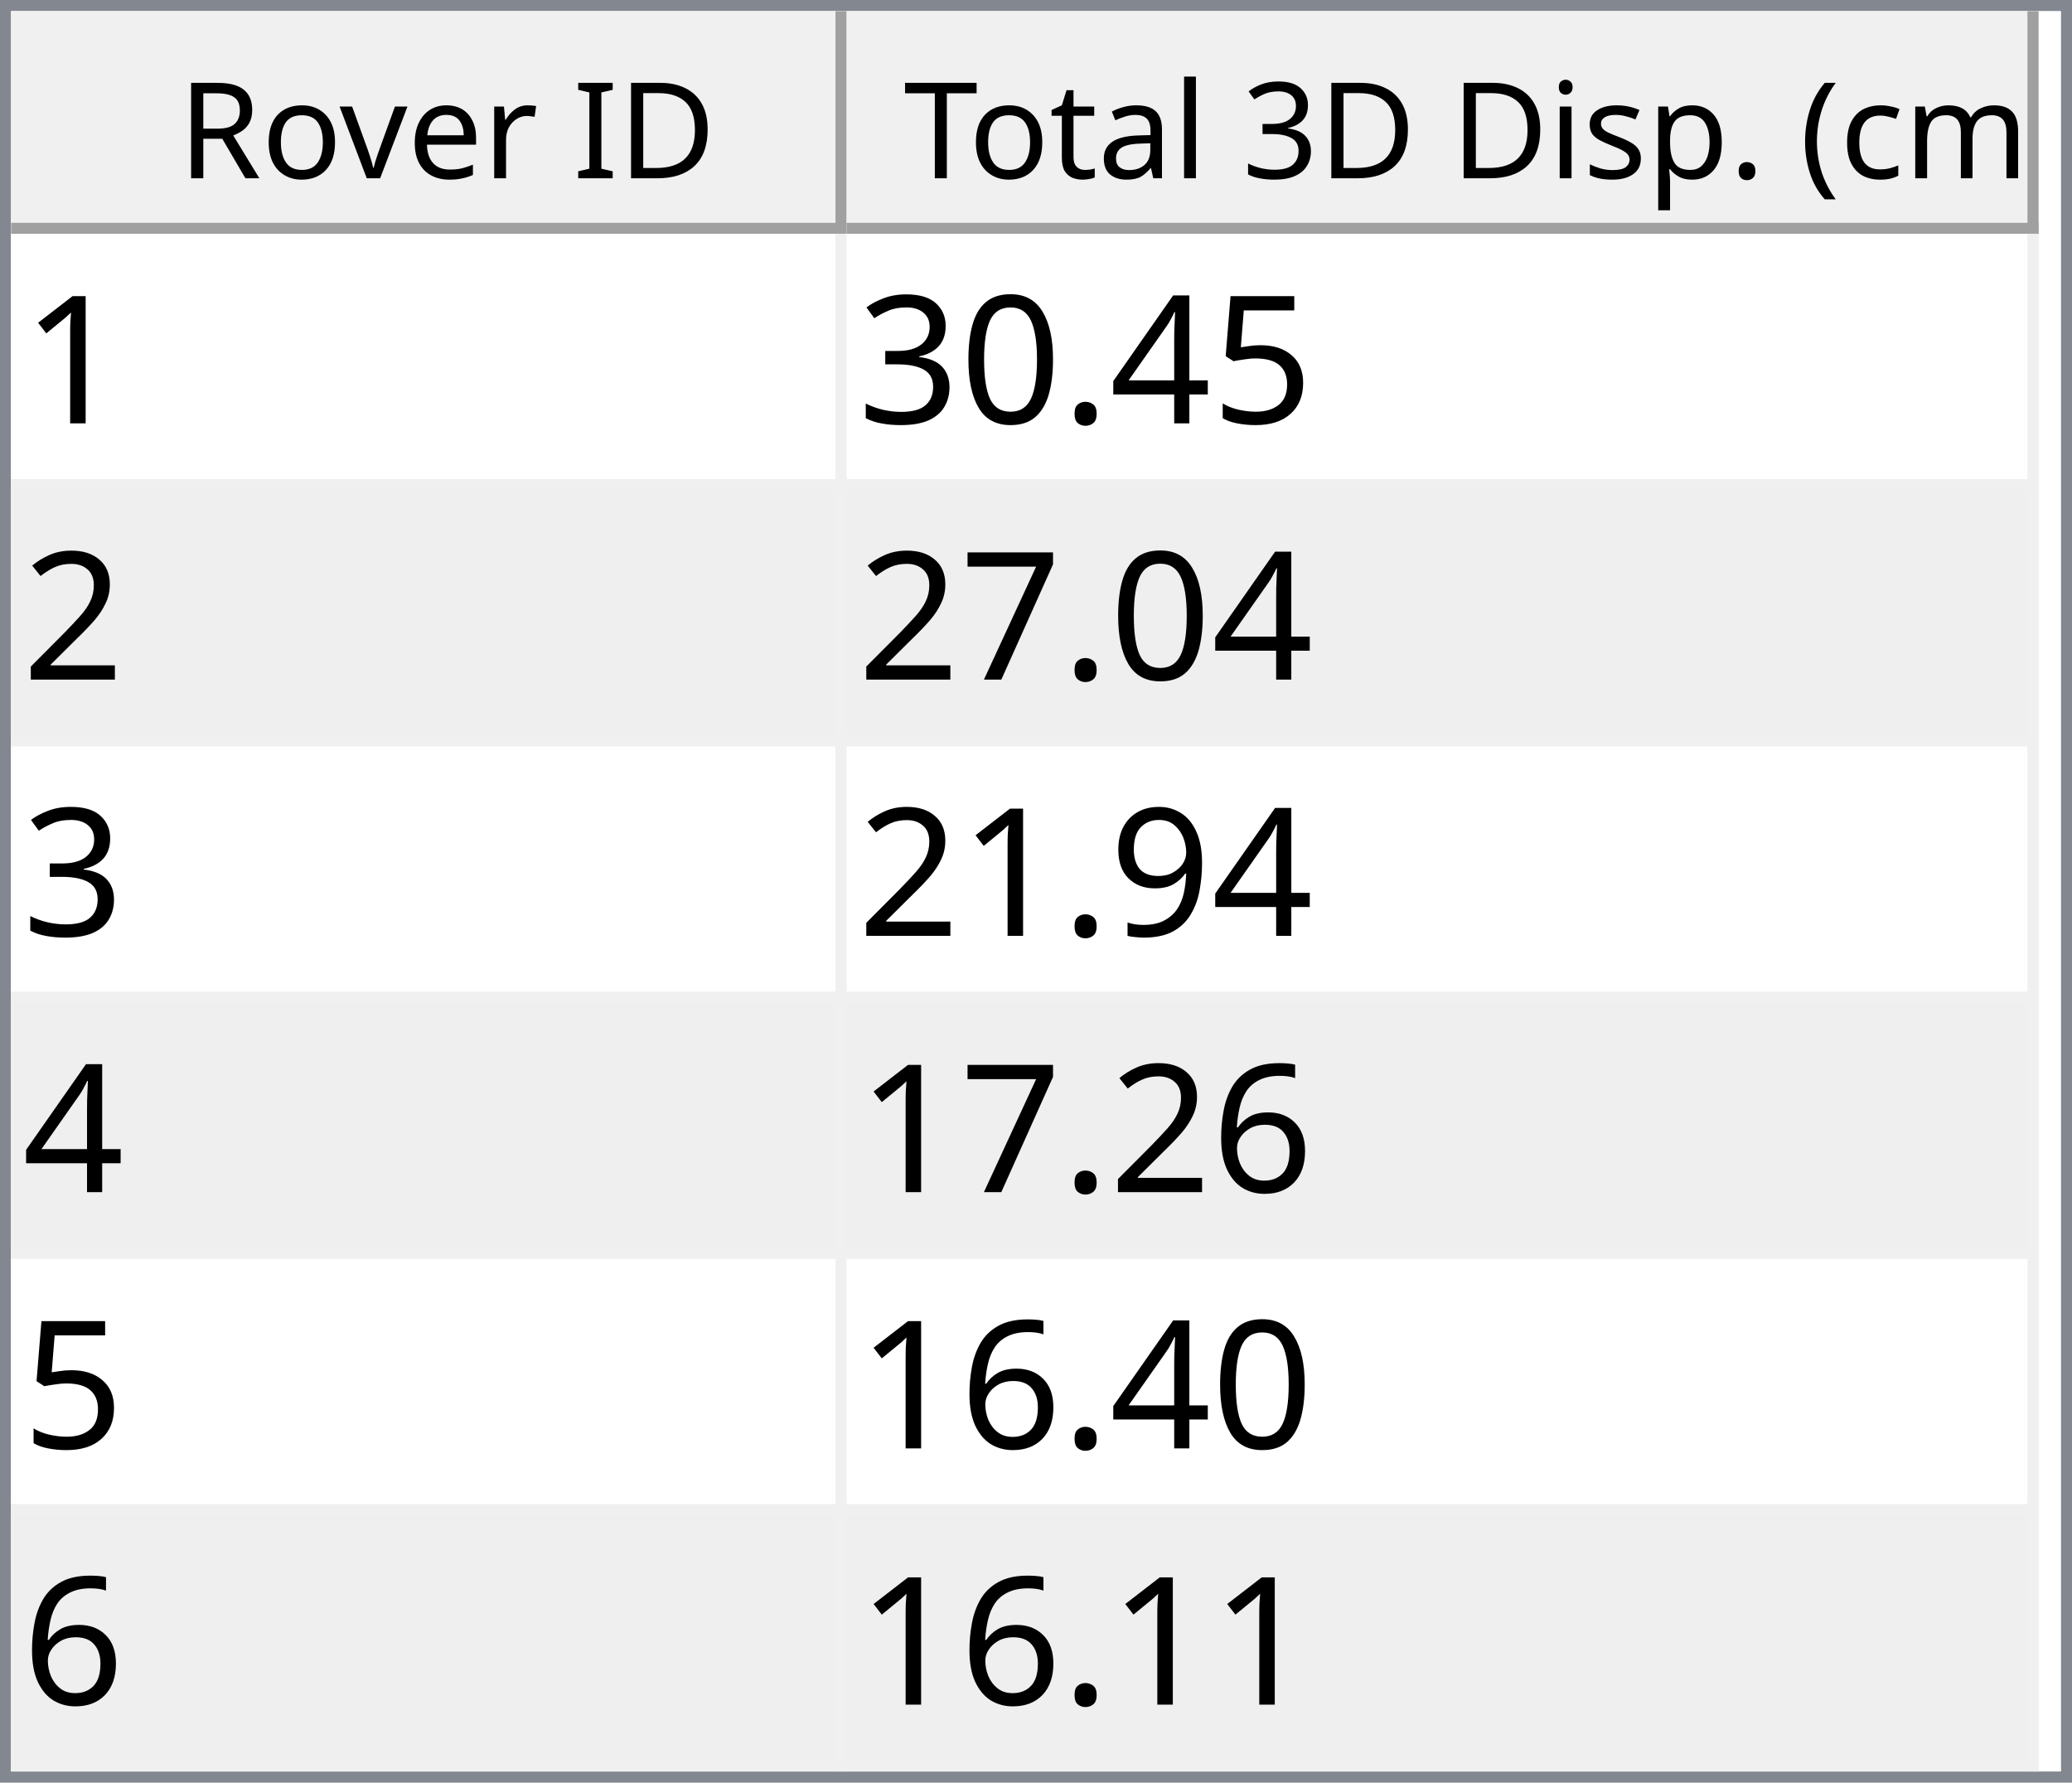
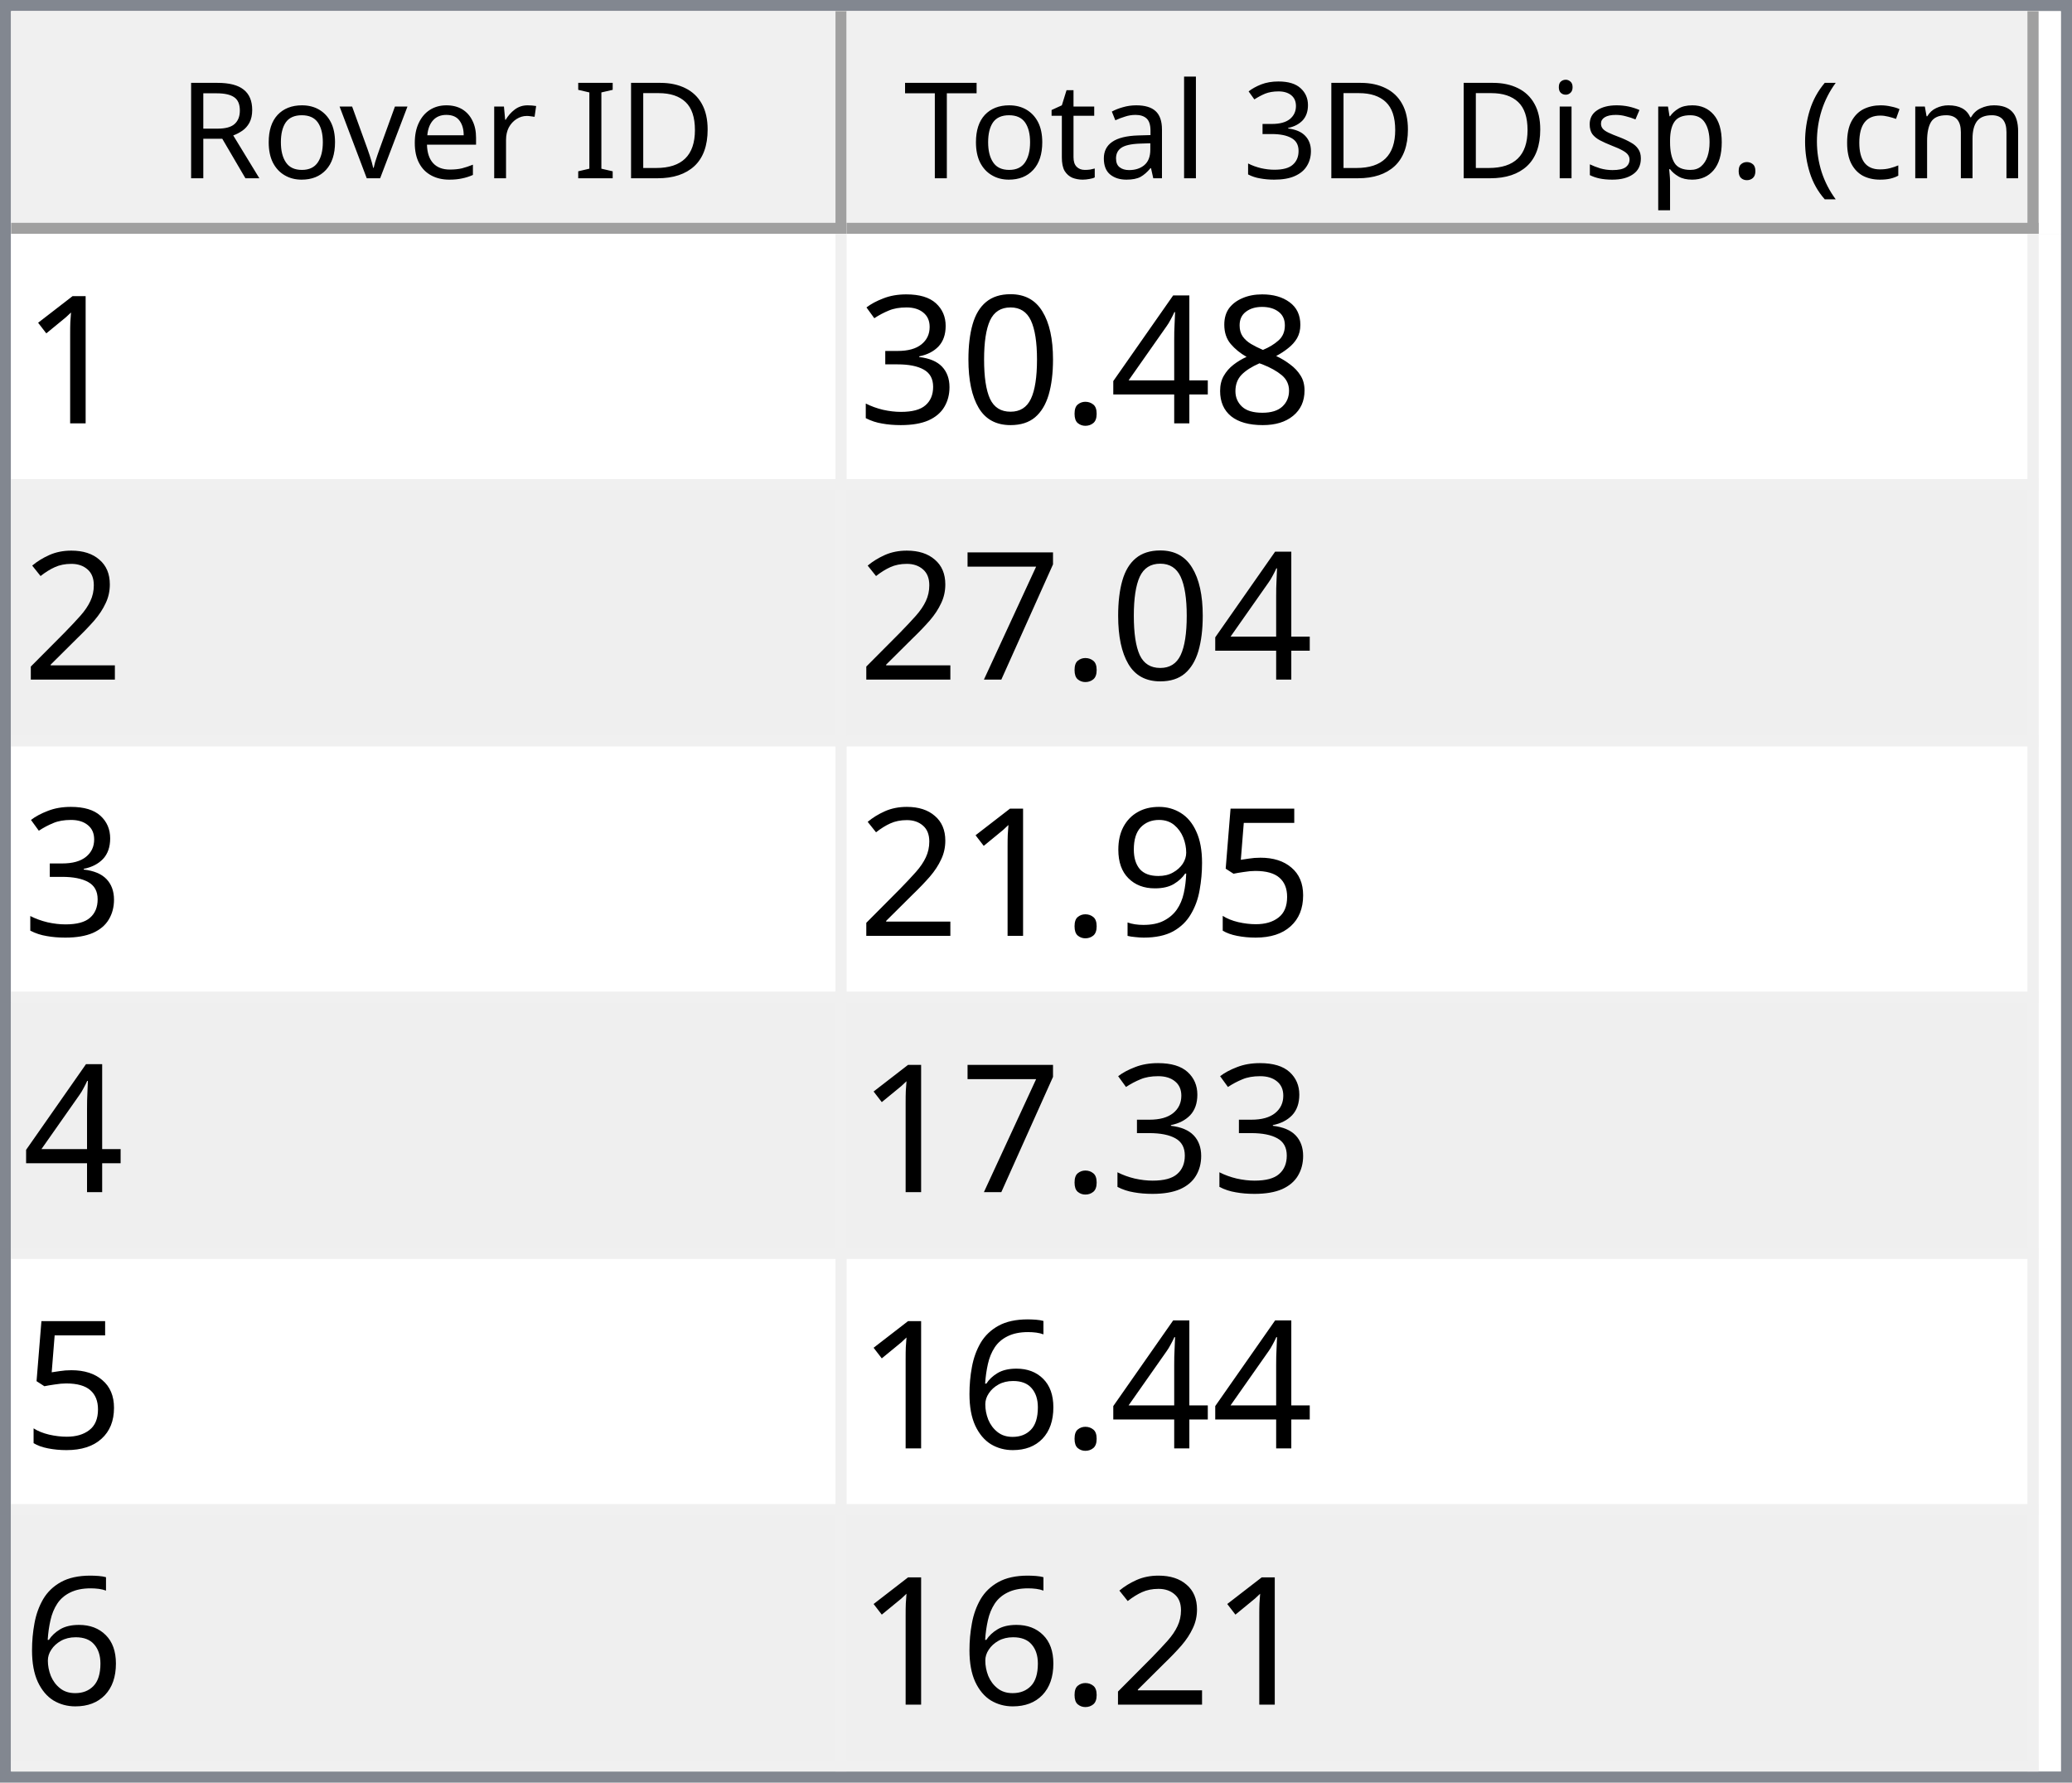
<svg xmlns="http://www.w3.org/2000/svg" style="fill-opacity:1; color-rendering:auto; color-interpolation:auto; text-rendering:auto; stroke:black; stroke-linecap:square; stroke-miterlimit:10; shape-rendering:auto; stroke-opacity:1; fill:black; stroke-dasharray:none; font-weight:normal; stroke-width:1; font-family:'Dialog'; font-style:normal; stroke-linejoin:miter; font-size:12px; stroke-dashoffset:0; image-rendering:auto;" width="186" height="160">
  <defs id="genericDefs" />
  <g>
    <defs id="defs1">
      <clipPath clipPathUnits="userSpaceOnUse" id="clipPath1">
        <path d="M0 0 L186 0 L186 160 L0 160 L0 0 Z" />
      </clipPath>
      <clipPath clipPathUnits="userSpaceOnUse" id="clipPath2">
        <path d="M0 0 L0 160 L186 160 L186 0 Z" />
      </clipPath>
      <clipPath clipPathUnits="userSpaceOnUse" id="clipPath3">
        <path d="M0 0 L0 20 L184 20 L184 0 Z" />
      </clipPath>
      <clipPath clipPathUnits="userSpaceOnUse" id="clipPath4">
        <path d="M0 0 L0 20 L75 20 L75 0 Z" />
      </clipPath>
      <clipPath clipPathUnits="userSpaceOnUse" id="clipPath5">
        <path d="M1 1 L1 19 L74 19 L74 1 Z" />
      </clipPath>
      <clipPath clipPathUnits="userSpaceOnUse" id="clipPath6">
        <path d="M0 0 L0 18 L73 18 L73 0 Z" />
      </clipPath>
      <clipPath clipPathUnits="userSpaceOnUse" id="clipPath7">
        <path d="M-0.5 -0.5 L-0.5 19.5 L74.5 19.5 L74.5 -0.5 Z" />
      </clipPath>
      <clipPath clipPathUnits="userSpaceOnUse" id="clipPath8">
        <path d="M0 0 L0 20 L107 20 L107 0 Z" />
      </clipPath>
      <clipPath clipPathUnits="userSpaceOnUse" id="clipPath9">
        <path d="M1 1 L1 19 L106 19 L106 1 Z" />
      </clipPath>
      <clipPath clipPathUnits="userSpaceOnUse" id="clipPath10">
        <path d="M0 0 L0 18 L105 18 L105 0 Z" />
      </clipPath>
      <clipPath clipPathUnits="userSpaceOnUse" id="clipPath11">
        <path d="M-0.5 -0.5 L-0.5 19.5 L106.5 19.5 L106.5 -0.5 Z" />
      </clipPath>
      <clipPath clipPathUnits="userSpaceOnUse" id="clipPath12">
        <path d="M0 0 L0 138 L184 138 L184 0 Z" />
      </clipPath>
      <clipPath clipPathUnits="userSpaceOnUse" id="clipPath13">
        <path d="M0 0 L0 138 L182 138 L182 0 Z" />
      </clipPath>
      <clipPath clipPathUnits="userSpaceOnUse" id="clipPath14">
        <path d="M-0.5 -0.5 L-0.5 137.5 L181.5 137.5 L181.5 -0.5 Z" />
      </clipPath>
      <clipPath clipPathUnits="userSpaceOnUse" id="clipPath15">
        <path d="M0 0 L0 22 L74 22 L74 0 Z" />
      </clipPath>
      <clipPath clipPathUnits="userSpaceOnUse" id="clipPath16">
        <path d="M0 0 L0 22 L106 22 L106 0 Z" />
      </clipPath>
      <font horiz-adv-x="64.551" id="font1">
        <font-face ascent="107.91" descent="25.098" units-per-em="100" style="font-style:normal; font-family:Segoe UI; font-weight:normal;" />
        <missing-glyph horiz-adv-x="64.551" d="M8.109 0 L8.109 68.266 L56.453 68.266 L56.453 0 L8.109 0 ZM15.328 7.234 L49.219 7.234 L49.219 61.031 L15.328 61.031 L15.328 7.234 Z" />
        <glyph unicode="D" horiz-adv-x="70.117" d="M9.188 0 L9.188 70.016 L28.516 70.016 Q65.531 70.016 65.531 35.891 Q65.531 19.672 55.25 9.836 Q44.969 0 27.734 0 L9.188 0 ZM17.391 62.594 L17.391 7.422 L27.828 7.422 Q41.609 7.422 49.273 14.797 Q56.938 22.172 56.938 35.688 Q56.938 62.594 28.328 62.594 L17.391 62.594 Z" />
        <glyph unicode="I" horiz-adv-x="26.611" d="M17.391 0 L9.188 0 L9.188 70.016 L17.391 70.016 L17.391 0 Z" />
        <glyph unicode=" " horiz-adv-x="27.393" d="" />
        <glyph unicode="r" horiz-adv-x="34.766" d="M34.188 41.891 Q32.078 43.5 28.125 43.5 Q23 43.5 19.555 38.672 Q16.109 33.844 16.109 25.484 L16.109 0 L8.109 0 L8.109 50 L16.109 50 L16.109 39.703 L16.312 39.703 Q18.016 44.969 21.531 47.922 Q25.047 50.875 29.391 50.875 Q32.516 50.875 34.188 50.203 L34.188 41.891 Z" />
        <glyph unicode="e" horiz-adv-x="52.295" d="M48.297 23 L12.984 23 Q13.188 14.656 17.484 10.109 Q21.781 5.562 29.297 5.562 Q37.75 5.562 44.828 11.141 L44.828 3.609 Q38.234 -1.172 27.391 -1.172 Q16.797 -1.172 10.742 5.641 Q4.688 12.453 4.688 24.812 Q4.688 36.469 11.305 43.82 Q17.922 51.172 27.734 51.172 Q37.547 51.172 42.922 44.828 Q48.297 38.484 48.297 27.203 L48.297 23 ZM40.094 29.781 Q40.047 36.719 36.75 40.578 Q33.453 44.438 27.594 44.438 Q21.922 44.438 17.969 40.383 Q14.016 36.328 13.094 29.781 L40.094 29.781 Z" />
        <glyph unicode="v" horiz-adv-x="47.9" d="M47.406 50 L27.484 0 L19.625 0 L0.688 50 L9.469 50 L22.172 13.672 Q23.578 9.672 23.922 6.688 L24.125 6.688 Q24.609 10.453 25.688 13.484 L38.969 50 L47.406 50 Z" />
        <glyph unicode="o" horiz-adv-x="58.594" d="M29 -1.172 Q17.922 -1.172 11.305 5.836 Q4.688 12.844 4.688 24.422 Q4.688 37.016 11.57 44.094 Q18.453 51.172 30.172 51.172 Q41.359 51.172 47.633 44.289 Q53.906 37.406 53.906 25.203 Q53.906 13.234 47.141 6.031 Q40.375 -1.172 29 -1.172 ZM29.594 44.438 Q21.875 44.438 17.383 39.188 Q12.891 33.938 12.891 24.703 Q12.891 15.828 17.43 10.695 Q21.969 5.562 29.594 5.562 Q37.359 5.562 41.531 10.594 Q45.703 15.625 45.703 24.906 Q45.703 34.281 41.531 39.359 Q37.359 44.438 29.594 44.438 Z" />
        <glyph unicode="R" horiz-adv-x="59.814" d="M59.375 0 L49.609 0 L37.891 19.625 Q36.281 22.359 34.766 24.289 Q33.25 26.219 31.664 27.438 Q30.078 28.656 28.25 29.219 Q26.422 29.781 24.125 29.781 L17.391 29.781 L17.391 0 L9.188 0 L9.188 70.016 L30.078 70.016 Q34.672 70.016 38.555 68.867 Q42.438 67.719 45.289 65.375 Q48.141 63.031 49.758 59.547 Q51.375 56.062 51.375 51.375 Q51.375 47.703 50.273 44.656 Q49.172 41.609 47.148 39.211 Q45.125 36.812 42.266 35.133 Q39.406 33.453 35.844 32.516 L35.844 32.328 Q37.594 31.547 38.891 30.547 Q40.188 29.547 41.359 28.18 Q42.531 26.812 43.68 25.078 Q44.828 23.344 46.234 21.047 L59.375 0 ZM17.391 62.594 L17.391 37.203 L28.516 37.203 Q31.594 37.203 34.203 38.133 Q36.812 39.062 38.719 40.797 Q40.625 42.531 41.703 45.047 Q42.781 47.562 42.781 50.688 Q42.781 56.297 39.141 59.445 Q35.5 62.594 28.609 62.594 L17.391 62.594 Z" />
        <glyph unicode=")" horiz-adv-x="30.176" d="M8.297 -15.922 L1.172 -15.922 Q16.406 2.344 16.406 26.812 Q16.406 51.469 1.078 70.016 L8.297 70.016 Q23.531 52.156 23.531 26.703 Q23.531 1.375 8.297 -15.922 Z" />
        <glyph unicode="m" horiz-adv-x="86.133" d="M79.109 0 L71.094 0 L71.094 28.719 Q71.094 37.016 68.531 40.727 Q65.969 44.438 59.906 44.438 Q54.781 44.438 51.195 39.75 Q47.609 35.062 47.609 28.516 L47.609 0 L39.594 0 L39.594 29.688 Q39.594 44.438 28.219 44.438 Q22.953 44.438 19.531 40.016 Q16.109 35.594 16.109 28.516 L16.109 0 L8.109 0 L8.109 50 L16.109 50 L16.109 42.094 L16.312 42.094 Q21.625 51.172 31.844 51.172 Q36.969 51.172 40.773 48.312 Q44.578 45.453 46 40.828 Q51.562 51.172 62.594 51.172 Q79.109 51.172 79.109 30.812 L79.109 0 Z" />
        <glyph unicode="c" horiz-adv-x="46.191" d="M42.188 2.297 Q36.422 -1.172 28.516 -1.172 Q17.828 -1.172 11.258 5.789 Q4.688 12.75 4.688 23.828 Q4.688 36.188 11.766 43.68 Q18.844 51.172 30.672 51.172 Q37.25 51.172 42.281 48.734 L42.281 40.531 Q36.719 44.438 30.375 44.438 Q22.703 44.438 17.797 38.945 Q12.891 33.453 12.891 24.516 Q12.891 15.719 17.508 10.641 Q22.125 5.562 29.891 5.562 Q36.422 5.562 42.188 9.906 L42.188 2.297 Z" />
        <glyph unicode="(" horiz-adv-x="30.176" d="M29.109 -15.922 L21.969 -15.922 Q6.844 1.375 6.844 26.703 Q6.844 52.156 21.969 70.016 L29.203 70.016 Q13.875 51.469 13.875 26.812 Q13.875 2.344 29.109 -15.922 Z" />
        <glyph unicode="." horiz-adv-x="21.68" d="M10.891 -1.078 Q8.641 -1.078 7.055 0.539 Q5.469 2.156 5.469 4.391 Q5.469 6.641 7.055 8.273 Q8.641 9.906 10.891 9.906 Q13.188 9.906 14.797 8.273 Q16.406 6.641 16.406 4.391 Q16.406 2.156 14.797 0.539 Q13.188 -1.078 10.891 -1.078 Z" />
        <glyph unicode="p" horiz-adv-x="58.789" d="M16.312 7.234 L16.109 7.234 L16.109 -23 L8.109 -23 L8.109 50 L16.109 50 L16.109 41.219 L16.312 41.219 Q22.219 51.172 33.594 51.172 Q43.266 51.172 48.688 44.461 Q54.109 37.75 54.109 26.469 Q54.109 13.922 48 6.375 Q41.891 -1.172 31.297 -1.172 Q21.578 -1.172 16.312 7.234 ZM16.109 27.391 L16.109 20.406 Q16.109 14.203 20.141 9.883 Q24.172 5.562 30.375 5.562 Q37.641 5.562 41.773 11.133 Q45.906 16.703 45.906 26.609 Q45.906 34.969 42.047 39.703 Q38.188 44.438 31.594 44.438 Q24.609 44.438 20.359 39.578 Q16.109 34.719 16.109 27.391 Z" />
        <glyph unicode="s" horiz-adv-x="42.432" d="M5.078 1.812 L5.078 10.406 Q11.625 5.562 19.484 5.562 Q30.031 5.562 30.031 12.594 Q30.031 14.594 29.125 15.992 Q28.219 17.391 26.68 18.461 Q25.141 19.531 23.07 20.383 Q21 21.234 18.609 22.172 Q15.281 23.484 12.766 24.828 Q10.25 26.172 8.57 27.859 Q6.891 29.547 6.031 31.695 Q5.172 33.844 5.172 36.719 Q5.172 40.234 6.789 42.945 Q8.406 45.656 11.086 47.484 Q13.766 49.312 17.211 50.242 Q20.656 51.172 24.312 51.172 Q30.812 51.172 35.938 48.922 L35.938 40.828 Q30.422 44.438 23.25 44.438 Q21 44.438 19.195 43.922 Q17.391 43.406 16.094 42.477 Q14.797 41.547 14.086 40.258 Q13.375 38.969 13.375 37.406 Q13.375 35.453 14.086 34.133 Q14.797 32.812 16.164 31.789 Q17.531 30.766 19.484 29.938 Q21.438 29.109 23.922 28.125 Q27.25 26.859 29.883 25.516 Q32.516 24.172 34.375 22.484 Q36.234 20.797 37.234 18.602 Q38.234 16.406 38.234 13.375 Q38.234 9.672 36.602 6.938 Q34.969 4.203 32.234 2.398 Q29.5 0.594 25.93 -0.289 Q22.359 -1.172 18.453 -1.172 Q10.75 -1.172 5.078 1.812 Z" />
        <glyph unicode="i" horiz-adv-x="24.219" d="M12.203 62.703 Q10.062 62.703 8.547 64.164 Q7.031 65.625 7.031 67.875 Q7.031 70.125 8.547 71.609 Q10.062 73.094 12.203 73.094 Q14.406 73.094 15.945 71.609 Q17.484 70.125 17.484 67.875 Q17.484 65.719 15.945 64.211 Q14.406 62.703 12.203 62.703 ZM16.109 0 L8.109 0 L8.109 50 L16.109 50 L16.109 0 Z" />
        <glyph unicode="3" horiz-adv-x="53.906" d="M46.531 19.828 Q46.531 15.094 44.75 11.211 Q42.969 7.328 39.719 4.57 Q36.469 1.812 31.93 0.297 Q27.391 -1.219 21.922 -1.219 Q11.922 -1.219 6 2.594 L6 11.188 Q13.094 5.609 22.219 5.609 Q25.875 5.609 28.828 6.539 Q31.781 7.469 33.906 9.227 Q36.031 10.984 37.18 13.477 Q38.328 15.969 38.328 19.094 Q38.328 32.812 18.797 32.812 L12.984 32.812 L12.984 39.594 L18.5 39.594 Q35.797 39.594 35.797 52.484 Q35.797 64.406 22.609 64.406 Q15.188 64.406 8.688 59.422 L8.688 67.188 Q15.375 71.188 24.609 71.188 Q29 71.188 32.57 69.969 Q36.141 68.75 38.68 66.555 Q41.219 64.359 42.609 61.281 Q44 58.203 44 54.5 Q44 40.672 30.031 36.719 L30.031 36.531 Q33.594 36.141 36.625 34.797 Q39.656 33.453 41.852 31.305 Q44.047 29.156 45.289 26.25 Q46.531 23.344 46.531 19.828 Z" />
        <glyph unicode="l" horiz-adv-x="24.219" d="M16.109 0 L8.109 0 L8.109 74.031 L16.109 74.031 L16.109 0 Z" />
        <glyph unicode="a" horiz-adv-x="50.879" d="M43.891 0 L35.891 0 L35.891 7.812 L35.688 7.812 Q30.469 -1.172 20.312 -1.172 Q12.844 -1.172 8.617 2.781 Q4.391 6.734 4.391 13.281 Q4.391 27.297 20.906 29.594 L35.891 31.688 Q35.891 44.438 25.594 44.438 Q16.547 44.438 9.281 38.281 L9.281 46.484 Q16.656 51.172 26.266 51.172 Q43.891 51.172 43.891 32.516 L43.891 0 ZM35.891 25.297 L23.828 23.641 Q18.266 22.859 15.43 20.875 Q12.594 18.891 12.594 13.875 Q12.594 10.203 15.211 7.883 Q17.828 5.562 22.172 5.562 Q28.125 5.562 32.008 9.742 Q35.891 13.922 35.891 20.312 L35.891 25.297 Z" />
        <glyph unicode="t" horiz-adv-x="33.887" d="M31.297 0.484 Q28.469 -1.078 23.828 -1.078 Q10.688 -1.078 10.688 13.578 L10.688 43.172 L2.094 43.172 L2.094 50 L10.688 50 L10.688 62.203 L18.703 64.797 L18.703 50 L31.297 50 L31.297 43.172 L18.703 43.172 L18.703 14.984 Q18.703 9.969 20.414 7.82 Q22.125 5.672 26.078 5.672 Q29.109 5.672 31.297 7.328 L31.297 0.484 Z" />
        <glyph unicode="T" horiz-adv-x="52.393" d="M50.594 62.594 L30.375 62.594 L30.375 0 L22.172 0 L22.172 62.594 L2 62.594 L2 70.016 L50.594 70.016 L50.594 62.594 Z" />
      </font>
      <font horiz-adv-x="75.0" id="font2">
        <font-face ascent="100.537" descent="21.973" units-per-em="100" style="font-style:normal; font-family:sans-serif; font-weight:normal;" />
        <missing-glyph horiz-adv-x="75.0" d="M12.5 0 L12.5 62.5 L62.5 62.5 L62.5 0 L12.5 0 ZM14.062 1.562 L60.938 1.562 L60.938 60.938 L14.062 60.938 L14.062 1.562 Z" />
        <glyph unicode="1" horiz-adv-x="55.615" d="M37.25 0 L28.469 0 L28.469 56 Q25.297 52.984 20.141 49.953 Q14.984 46.922 10.891 45.406 L10.891 53.906 Q18.266 57.375 23.781 62.305 Q29.297 67.234 31.594 71.875 L37.25 71.875 L37.25 0 Z" />
-         <glyph unicode="5" horiz-adv-x="55.615" d="M4.156 18.75 L13.375 19.531 Q14.406 12.797 18.141 9.398 Q21.875 6 27.156 6 Q33.5 6 37.891 10.789 Q42.281 15.578 42.281 23.484 Q42.281 31 38.062 35.352 Q33.844 39.703 27 39.703 Q22.75 39.703 19.336 37.773 Q15.922 35.844 13.969 32.766 L5.719 33.844 L12.641 70.609 L48.25 70.609 L48.25 62.203 L19.672 62.203 L15.828 42.969 Q22.266 47.469 29.344 47.469 Q38.719 47.469 45.164 40.969 Q51.609 34.469 51.609 24.266 Q51.609 14.547 45.953 7.469 Q39.062 -1.219 27.156 -1.219 Q17.391 -1.219 11.211 4.25 Q5.031 9.719 4.156 18.75 Z" />
+         <glyph unicode="8" horiz-adv-x="55.615" d="M17.672 38.812 Q12.203 40.828 9.57 44.539 Q6.938 48.25 6.938 53.422 Q6.938 61.234 12.555 66.555 Q18.172 71.875 27.484 71.875 Q36.859 71.875 42.578 66.43 Q48.297 60.984 48.297 53.172 Q48.297 48.188 45.68 44.508 Q43.062 40.828 37.75 38.812 Q44.344 36.672 47.781 31.883 Q51.219 27.094 51.219 20.453 Q51.219 11.281 44.727 5.031 Q38.234 -1.219 27.641 -1.219 Q17.047 -1.219 10.547 5.055 Q4.047 11.328 4.047 20.703 Q4.047 27.688 7.594 32.398 Q11.141 37.109 17.672 38.812 ZM15.922 53.719 Q15.922 48.641 19.195 45.414 Q22.469 42.188 27.688 42.188 Q32.766 42.188 36.016 45.383 Q39.266 48.578 39.266 53.219 Q39.266 58.062 35.914 61.359 Q32.562 64.656 27.594 64.656 Q22.562 64.656 19.242 61.43 Q15.922 58.203 15.922 53.719 ZM13.094 20.656 Q13.094 16.891 14.875 13.375 Q16.656 9.859 20.172 7.93 Q23.688 6 27.734 6 Q34.031 6 38.133 10.055 Q42.234 14.109 42.234 20.359 Q42.234 26.703 38.016 30.859 Q33.797 35.016 27.438 35.016 Q21.234 35.016 17.164 30.914 Q13.094 26.812 13.094 20.656 Z" />
        <glyph unicode="4" horiz-adv-x="55.615" d="M32.328 0 L32.328 17.141 L1.266 17.141 L1.266 25.203 L33.938 71.578 L41.109 71.578 L41.109 25.203 L50.781 25.203 L50.781 17.141 L41.109 17.141 L41.109 0 L32.328 0 ZM32.328 25.203 L32.328 57.469 L9.906 25.203 L32.328 25.203 Z" />
        <glyph unicode="." horiz-adv-x="27.783" d="M9.078 0 L9.078 10.016 L19.094 10.016 L19.094 0 L9.078 0 Z" />
        <glyph unicode="0" horiz-adv-x="55.615" d="M4.156 35.297 Q4.156 48 6.766 55.742 Q9.375 63.484 14.523 67.68 Q19.672 71.875 27.484 71.875 Q33.25 71.875 37.594 69.555 Q41.938 67.234 44.773 62.867 Q47.609 58.5 49.219 52.227 Q50.828 45.953 50.828 35.297 Q50.828 22.703 48.242 14.969 Q45.656 7.234 40.508 3.008 Q35.359 -1.219 27.484 -1.219 Q17.141 -1.219 11.234 6.203 Q4.156 15.141 4.156 35.297 ZM13.188 35.297 Q13.188 17.672 17.312 11.836 Q21.438 6 27.484 6 Q33.547 6 37.672 11.859 Q41.797 17.719 41.797 35.297 Q41.797 52.984 37.672 58.789 Q33.547 64.594 27.391 64.594 Q21.344 64.594 17.719 59.469 Q13.188 52.938 13.188 35.297 Z" />
        <glyph unicode="3" horiz-adv-x="55.615" d="M4.203 18.891 L12.984 20.062 Q14.5 12.594 18.141 9.297 Q21.781 6 27 6 Q33.203 6 37.477 10.297 Q41.75 14.594 41.75 20.953 Q41.75 27 37.797 30.93 Q33.844 34.859 27.734 34.859 Q25.25 34.859 21.531 33.891 L22.516 41.609 Q23.391 41.5 23.922 41.5 Q29.547 41.5 34.039 44.43 Q38.531 47.359 38.531 53.469 Q38.531 58.297 35.258 61.477 Q31.984 64.656 26.812 64.656 Q21.688 64.656 18.266 61.43 Q14.844 58.203 13.875 51.766 L5.078 53.328 Q6.688 62.156 12.398 67.016 Q18.109 71.875 26.609 71.875 Q32.469 71.875 37.398 69.359 Q42.328 66.844 44.945 62.5 Q47.562 58.156 47.562 53.266 Q47.562 48.641 45.07 44.828 Q42.578 41.016 37.703 38.766 Q44.047 37.312 47.562 32.695 Q51.078 28.078 51.078 21.141 Q51.078 11.766 44.242 5.25 Q37.406 -1.266 26.953 -1.266 Q17.531 -1.266 11.305 4.352 Q5.078 9.969 4.203 18.891 Z" />
        <glyph unicode="2" horiz-adv-x="55.615" d="M50.344 8.453 L50.344 0 L3.031 0 Q2.938 3.172 4.047 6.109 Q5.859 10.938 9.836 15.625 Q13.812 20.312 21.344 26.469 Q33.016 36.031 37.117 41.625 Q41.219 47.219 41.219 52.203 Q41.219 57.422 37.477 61.008 Q33.734 64.594 27.734 64.594 Q21.391 64.594 17.578 60.789 Q13.766 56.984 13.719 50.25 L4.688 51.172 Q5.609 61.281 11.664 66.578 Q17.719 71.875 27.938 71.875 Q38.234 71.875 44.242 66.164 Q50.25 60.453 50.25 52 Q50.25 47.703 48.492 43.555 Q46.734 39.406 42.656 34.812 Q38.578 30.219 29.109 22.219 Q21.188 15.578 18.945 13.211 Q16.703 10.844 15.234 8.453 L50.344 8.453 Z" />
        <glyph unicode="7" horiz-adv-x="55.615" d="M4.734 62.203 L4.734 70.656 L51.078 70.656 L51.078 63.812 Q44.234 56.547 37.523 44.484 Q30.812 32.422 27.156 19.672 Q24.516 10.688 23.781 0 L14.75 0 Q14.891 8.453 18.062 20.414 Q21.234 32.375 27.172 43.484 Q33.109 54.594 39.797 62.203 L4.734 62.203 Z" />
+         <glyph unicode="5" horiz-adv-x="55.615" d="M4.156 18.75 L13.375 19.531 Q14.406 12.797 18.141 9.398 Q21.875 6 27.156 6 Q33.5 6 37.891 10.789 Q42.281 15.578 42.281 23.484 Q42.281 31 38.062 35.352 Q33.844 39.703 27 39.703 Q22.75 39.703 19.336 37.773 Q15.922 35.844 13.969 32.766 L5.719 33.844 L12.641 70.609 L48.25 70.609 L48.25 62.203 L19.672 62.203 L15.828 42.969 Q22.266 47.469 29.344 47.469 Q38.719 47.469 45.164 40.969 Q51.609 34.469 51.609 24.266 Q51.609 14.547 45.953 7.469 Q39.062 -1.219 27.156 -1.219 Q17.391 -1.219 11.211 4.25 Q5.031 9.719 4.156 18.75 Z" />
        <glyph unicode="9" horiz-adv-x="55.615" d="M5.469 16.547 L13.922 17.328 Q14.984 11.375 18.016 8.688 Q21.047 6 25.781 6 Q29.828 6 32.883 7.859 Q35.938 9.719 37.891 12.82 Q39.844 15.922 41.164 21.195 Q42.484 26.469 42.484 31.938 Q42.484 32.516 42.438 33.688 Q39.797 29.5 35.234 26.883 Q30.672 24.266 25.344 24.266 Q16.453 24.266 10.305 30.711 Q4.156 37.156 4.156 47.703 Q4.156 58.594 10.578 65.234 Q17 71.875 26.656 71.875 Q33.641 71.875 39.43 68.117 Q45.219 64.359 48.219 57.398 Q51.219 50.438 51.219 37.25 Q51.219 23.531 48.242 15.406 Q45.266 7.281 39.383 3.031 Q33.5 -1.219 25.594 -1.219 Q17.188 -1.219 11.867 3.445 Q6.547 8.109 5.469 16.547 ZM41.453 48.141 Q41.453 55.719 37.43 60.156 Q33.406 64.594 27.734 64.594 Q21.875 64.594 17.531 59.812 Q13.188 55.031 13.188 47.406 Q13.188 40.578 17.312 36.305 Q21.438 32.031 27.484 32.031 Q33.594 32.031 37.523 36.305 Q41.453 40.578 41.453 48.141 Z" />
        <glyph unicode="6" horiz-adv-x="55.615" d="M49.75 54.047 L41.016 53.375 Q39.844 58.547 37.703 60.891 Q34.125 64.656 28.906 64.656 Q24.703 64.656 21.531 62.312 Q17.391 59.281 14.992 53.469 Q12.594 47.656 12.5 36.922 Q15.672 41.75 20.266 44.094 Q24.859 46.438 29.891 46.438 Q38.672 46.438 44.852 39.969 Q51.031 33.5 51.031 23.25 Q51.031 16.5 48.125 10.719 Q45.219 4.938 40.141 1.859 Q35.062 -1.219 28.609 -1.219 Q17.625 -1.219 10.695 6.859 Q3.766 14.938 3.766 33.5 Q3.766 54.25 11.422 63.672 Q18.109 71.875 29.438 71.875 Q37.891 71.875 43.289 67.141 Q48.688 62.406 49.75 54.047 ZM13.875 23.188 Q13.875 18.656 15.797 14.508 Q17.719 10.359 21.188 8.18 Q24.656 6 28.469 6 Q34.031 6 38.039 10.492 Q42.047 14.984 42.047 22.703 Q42.047 30.125 38.086 34.398 Q34.125 38.672 28.125 38.672 Q22.172 38.672 18.023 34.398 Q13.875 30.125 13.875 23.188 Z" />
      </font>
    </defs>
    <g style="fill:white; stroke:white;">
      <rect x="0" y="0" width="186" style="clip-path:url(#clipPath1); stroke:none;" height="160" />
    </g>
    <g style="fill:white; text-rendering:optimizeSpeed; color-rendering:optimizeSpeed; image-rendering:optimizeSpeed; shape-rendering:crispEdges; stroke:white; color-interpolation:sRGB;">
      <rect x="0" width="186" height="160" y="0" style="stroke:none;" />
      <path style="stroke:none;" d="M0 160 L186 160 L186 0 L0 0 Z" />
    </g>
    <g style="fill:rgb(240,240,240); font-family:'Segoe UI'; stroke:rgb(240,240,240);">
      <rect x="0" y="0" width="186" style="clip-path:url(#clipPath2); stroke:none;" height="160" />
    </g>
    <g style="fill:rgb(130,135,144); font-family:'Segoe UI'; stroke:rgb(130,135,144);">
      <path d="M0 0 L186 0 L186 160 L0 160 L0 0 ZM1 1 L185 1 L185 159 L1 159 L1 1 Z" style="fill-rule:evenodd; clip-path:url(#clipPath2); stroke:none;" />
    </g>
    <g style="fill:white; font-family:'Segoe UI'; stroke:white;" transform="translate(1,1)">
      <rect x="0" y="0" width="184" style="clip-path:url(#clipPath3); stroke:none;" height="20" />
    </g>
    <g style="fill:rgb(240,240,240); font-family:'Segoe UI'; stroke:rgb(240,240,240);" transform="translate(1,1)">
      <rect x="0" y="0" width="75" style="clip-path:url(#clipPath4); stroke:none;" height="20" />
    </g>
    <g style="font-family:'Segoe UI';" transform="translate(2,2)">
      <text x="14" xml:space="preserve" y="14" style="clip-path:url(#clipPath6); stroke:none;">Rover ID</text>
    </g>
    <g style="fill:rgb(160,160,160); font-family:'Segoe UI'; stroke:rgb(160,160,160); stroke-linejoin:bevel;" transform="translate(1.5,1.5)">
      <line x1="74" x2="74" y1="0" style="fill:none; clip-path:url(#clipPath7);" y2="19" />
    </g>
    <g style="fill:rgb(160,160,160); font-family:'Segoe UI'; stroke:rgb(160,160,160); stroke-linejoin:bevel;" transform="matrix(1,0,0,1,1,1) translate(0.5,0.5)">
      <line x1="0" x2="74" y1="19" style="fill:none; clip-path:url(#clipPath7);" y2="19" />
    </g>
    <g style="fill:rgb(240,240,240); font-family:'Segoe UI'; stroke:rgb(240,240,240);" transform="translate(76,1)">
      <rect x="0" y="0" width="107" style="clip-path:url(#clipPath8); stroke:none;" height="20" />
    </g>
    <g style="font-family:'Segoe UI';" transform="translate(77,2)">
      <text x="1" xml:space="preserve" y="14" style="clip-path:url(#clipPath10); stroke:none;"> Total 3D Disp. (cm)</text>
    </g>
    <g style="fill:rgb(160,160,160); font-family:'Segoe UI'; stroke:rgb(160,160,160); stroke-linejoin:bevel;" transform="translate(76.5,1.5)">
      <line x1="106" x2="106" y1="0" style="fill:none; clip-path:url(#clipPath11);" y2="19" />
    </g>
    <g style="fill:rgb(160,160,160); font-family:'Segoe UI'; stroke:rgb(160,160,160); stroke-linejoin:bevel;" transform="matrix(1,0,0,1,76,1) translate(0.5,0.5)">
      <line x1="0" x2="106" y1="19" style="fill:none; clip-path:url(#clipPath11);" y2="19" />
    </g>
    <g style="fill:white; font-family:'Segoe UI'; stroke:white;" transform="translate(1,21)">
      <rect x="0" y="0" width="184" style="clip-path:url(#clipPath12); stroke:none;" height="138" />
    </g>
    <g style="fill:rgb(240,240,240); font-size:16px; font-family:sans-serif; stroke:rgb(240,240,240);" transform="translate(1,21)">
      <rect x="0" y="0" width="182" style="clip-path:url(#clipPath13); stroke:none;" height="138" />
      <line transform="translate(0.5,0.5)" x1="0" x2="181" y1="22" style="clip-path:url(#clipPath14); fill:none; stroke-linejoin:bevel;" y2="22" />
    </g>
    <g transform="matrix(1,0,0,1,1,21) translate(0.5,0.5)" style="fill:rgb(240,240,240); font-size:16px; font-family:sans-serif; stroke:rgb(240,240,240); stroke-linejoin:bevel;">
      <line x1="0" x2="181" y1="45" style="fill:none; clip-path:url(#clipPath14);" y2="45" />
    </g>
    <g transform="matrix(1,0,0,1,1,21) translate(0.5,0.5)" style="fill:rgb(240,240,240); font-size:16px; font-family:sans-serif; stroke:rgb(240,240,240); stroke-linejoin:bevel;">
      <line x1="0" x2="181" y1="68" style="fill:none; clip-path:url(#clipPath14);" y2="68" />
    </g>
    <g transform="matrix(1,0,0,1,1,21) translate(0.5,0.5)" style="fill:rgb(240,240,240); font-size:16px; font-family:sans-serif; stroke:rgb(240,240,240); stroke-linejoin:bevel;">
      <line x1="0" x2="181" y1="91" style="fill:none; clip-path:url(#clipPath14);" y2="91" />
    </g>
    <g transform="matrix(1,0,0,1,1,21) translate(0.5,0.5)" style="fill:rgb(240,240,240); font-size:16px; font-family:sans-serif; stroke:rgb(240,240,240); stroke-linejoin:bevel;">
      <line x1="0" x2="181" y1="114" style="fill:none; clip-path:url(#clipPath14);" y2="114" />
    </g>
    <g transform="matrix(1,0,0,1,1,21) translate(0.5,0.5)" style="fill:rgb(240,240,240); font-size:16px; font-family:sans-serif; stroke:rgb(240,240,240); stroke-linejoin:bevel;">
      <line x1="0" x2="181" y1="137" style="fill:none; clip-path:url(#clipPath14);" y2="137" />
    </g>
    <g transform="matrix(1,0,0,1,1,21) translate(0.5,0.5)" style="fill:rgb(240,240,240); font-size:16px; font-family:sans-serif; stroke:rgb(240,240,240); stroke-linejoin:bevel;">
      <line x1="74" x2="74" y1="0" style="fill:none; clip-path:url(#clipPath14);" y2="137" />
    </g>
    <g transform="matrix(1,0,0,1,1,21) translate(0.5,0.5)" style="fill:rgb(240,240,240); font-size:16px; font-family:sans-serif; stroke:rgb(240,240,240); stroke-linejoin:bevel;">
      <line x1="181" x2="181" y1="0" style="fill:none; clip-path:url(#clipPath14);" y2="137" />
    </g>
    <g style="fill:white; font-size:16px; font-family:sans-serif; stroke:white;" transform="matrix(1,0,0,1,1,21)">
      <rect x="0" y="0" width="74" style="clip-path:url(#clipPath15); stroke:none;" height="22" />
      <text x="1" y="17" style="fill:black; clip-path:url(#clipPath15); stroke:none;" xml:space="preserve">1</text>
    </g>
    <g style="fill:white; font-size:16px; font-family:sans-serif; stroke:white;" transform="matrix(1,0,0,1,1,21) translate(75,0)">
      <rect x="0" y="0" width="106" style="clip-path:url(#clipPath16); stroke:none;" height="22" />
-       <text x="1" y="17" style="fill:black; clip-path:url(#clipPath16); stroke:none;" xml:space="preserve">30.45</text>
+       <text x="1" y="17" style="fill:black; clip-path:url(#clipPath16); stroke:none;" xml:space="preserve">30.48</text>
    </g>
    <g style="fill:rgb(239,239,239); font-size:16px; font-family:sans-serif; stroke:rgb(239,239,239);" transform="matrix(1,0,0,1,1,21) translate(0,23)">
      <rect x="0" y="0" width="74" style="clip-path:url(#clipPath15); stroke:none;" height="22" />
      <text x="1" y="17" style="fill:black; clip-path:url(#clipPath15); stroke:none;" xml:space="preserve">2</text>
    </g>
    <g style="fill:rgb(239,239,239); font-size:16px; font-family:sans-serif; stroke:rgb(239,239,239);" transform="matrix(1,0,0,1,1,21) translate(75,23)">
      <rect x="0" y="0" width="106" style="clip-path:url(#clipPath16); stroke:none;" height="22" />
      <text x="1" y="17" style="fill:black; clip-path:url(#clipPath16); stroke:none;" xml:space="preserve">27.04</text>
    </g>
    <g style="fill:white; font-size:16px; font-family:sans-serif; stroke:white;" transform="matrix(1,0,0,1,1,21) translate(0,46)">
      <rect x="0" y="0" width="74" style="clip-path:url(#clipPath15); stroke:none;" height="22" />
      <text x="1" y="17" style="fill:black; clip-path:url(#clipPath15); stroke:none;" xml:space="preserve">3</text>
    </g>
    <g style="fill:white; font-size:16px; font-family:sans-serif; stroke:white;" transform="matrix(1,0,0,1,1,21) translate(75,46)">
      <rect x="0" y="0" width="106" style="clip-path:url(#clipPath16); stroke:none;" height="22" />
-       <text x="1" y="17" style="fill:black; clip-path:url(#clipPath16); stroke:none;" xml:space="preserve">21.94</text>
+       <text x="1" y="17" style="fill:black; clip-path:url(#clipPath16); stroke:none;" xml:space="preserve">21.95</text>
    </g>
    <g style="fill:rgb(239,239,239); font-size:16px; font-family:sans-serif; stroke:rgb(239,239,239);" transform="matrix(1,0,0,1,1,21) translate(0,69)">
      <rect x="0" y="0" width="74" style="clip-path:url(#clipPath15); stroke:none;" height="22" />
      <text x="1" y="17" style="fill:black; clip-path:url(#clipPath15); stroke:none;" xml:space="preserve">4</text>
    </g>
    <g style="fill:rgb(239,239,239); font-size:16px; font-family:sans-serif; stroke:rgb(239,239,239);" transform="matrix(1,0,0,1,1,21) translate(75,69)">
      <rect x="0" y="0" width="106" style="clip-path:url(#clipPath16); stroke:none;" height="22" />
-       <text x="1" y="17" style="fill:black; clip-path:url(#clipPath16); stroke:none;" xml:space="preserve">17.26</text>
+       <text x="1" y="17" style="fill:black; clip-path:url(#clipPath16); stroke:none;" xml:space="preserve">17.33</text>
    </g>
    <g style="fill:white; font-size:16px; font-family:sans-serif; stroke:white;" transform="matrix(1,0,0,1,1,21) translate(0,92)">
      <rect x="0" y="0" width="74" style="clip-path:url(#clipPath15); stroke:none;" height="22" />
      <text x="1" y="17" style="fill:black; clip-path:url(#clipPath15); stroke:none;" xml:space="preserve">5</text>
    </g>
    <g style="fill:white; font-size:16px; font-family:sans-serif; stroke:white;" transform="matrix(1,0,0,1,1,21) translate(75,92)">
      <rect x="0" y="0" width="106" style="clip-path:url(#clipPath16); stroke:none;" height="22" />
-       <text x="1" y="17" style="fill:black; clip-path:url(#clipPath16); stroke:none;" xml:space="preserve">16.40</text>
+       <text x="1" y="17" style="fill:black; clip-path:url(#clipPath16); stroke:none;" xml:space="preserve">16.44</text>
    </g>
    <g style="fill:rgb(239,239,239); font-size:16px; font-family:sans-serif; stroke:rgb(239,239,239);" transform="matrix(1,0,0,1,1,21) translate(0,115)">
      <rect x="0" y="0" width="74" style="clip-path:url(#clipPath15); stroke:none;" height="22" />
      <text x="1" y="17" style="fill:black; clip-path:url(#clipPath15); stroke:none;" xml:space="preserve">6</text>
    </g>
    <g style="fill:rgb(239,239,239); font-size:16px; font-family:sans-serif; stroke:rgb(239,239,239);" transform="matrix(1,0,0,1,1,21) translate(75,115)">
      <rect x="0" y="0" width="106" style="clip-path:url(#clipPath16); stroke:none;" height="22" />
-       <text x="1" y="17" style="fill:black; clip-path:url(#clipPath16); stroke:none;" xml:space="preserve">16.11</text>
+       <text x="1" y="17" style="fill:black; clip-path:url(#clipPath16); stroke:none;" xml:space="preserve">16.21</text>
    </g>
  </g>
</svg>
